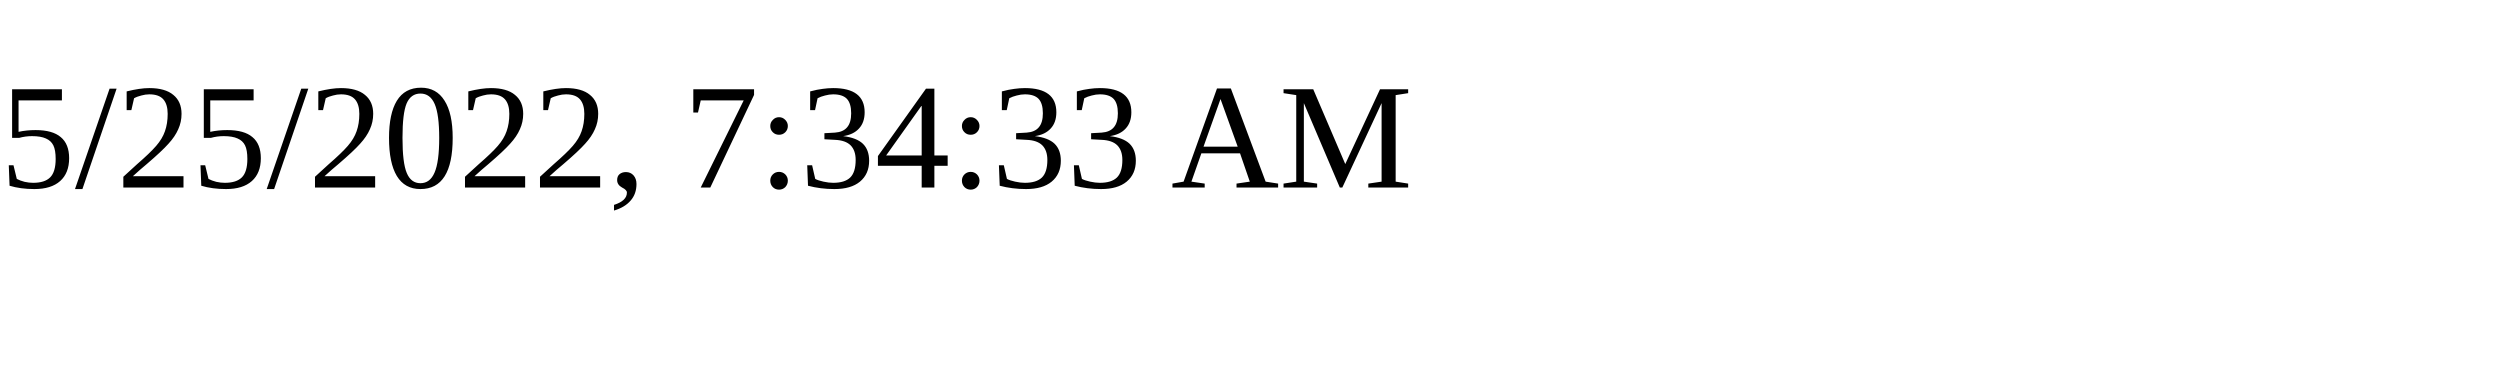
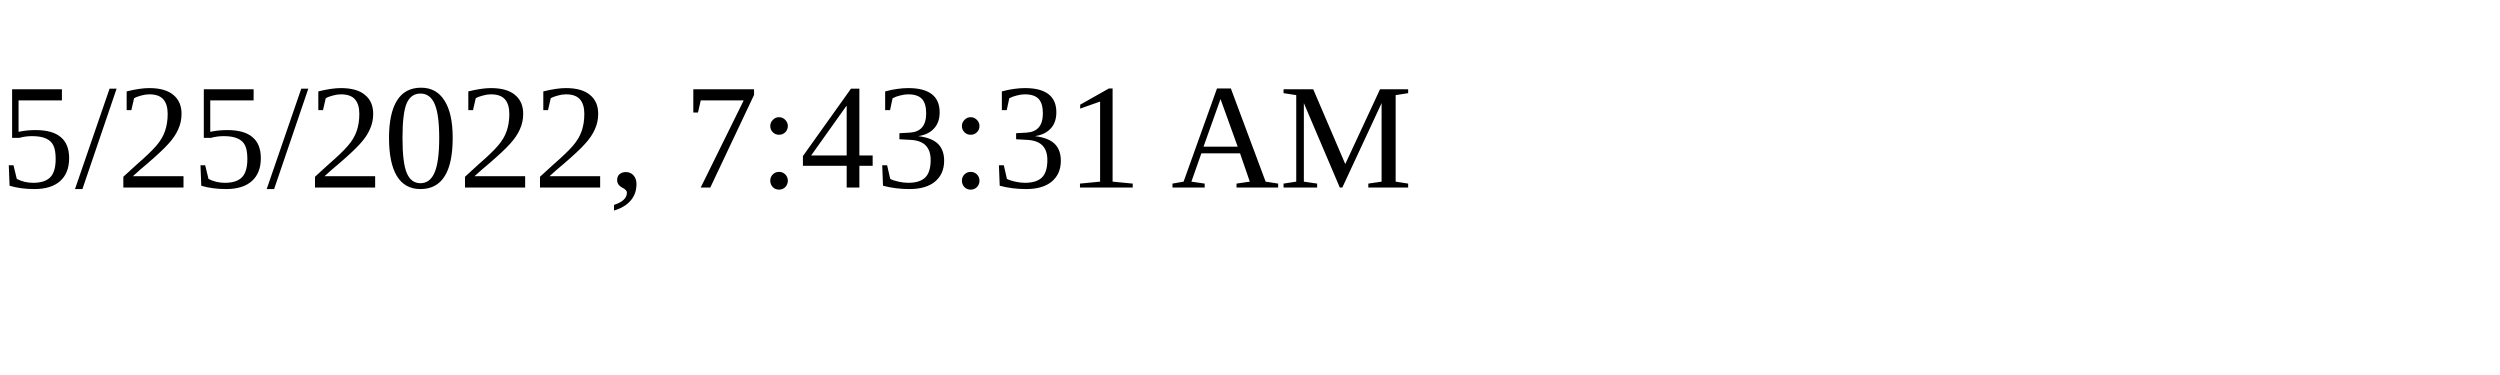
<svg xmlns="http://www.w3.org/2000/svg" height="30" width="200">
-   <text x="0" y="15">5/25/2022, 7:34:33 AM</text>
+   <text x="0" y="15">5/25/2022, 7:43:31 AM</text>
</svg>
